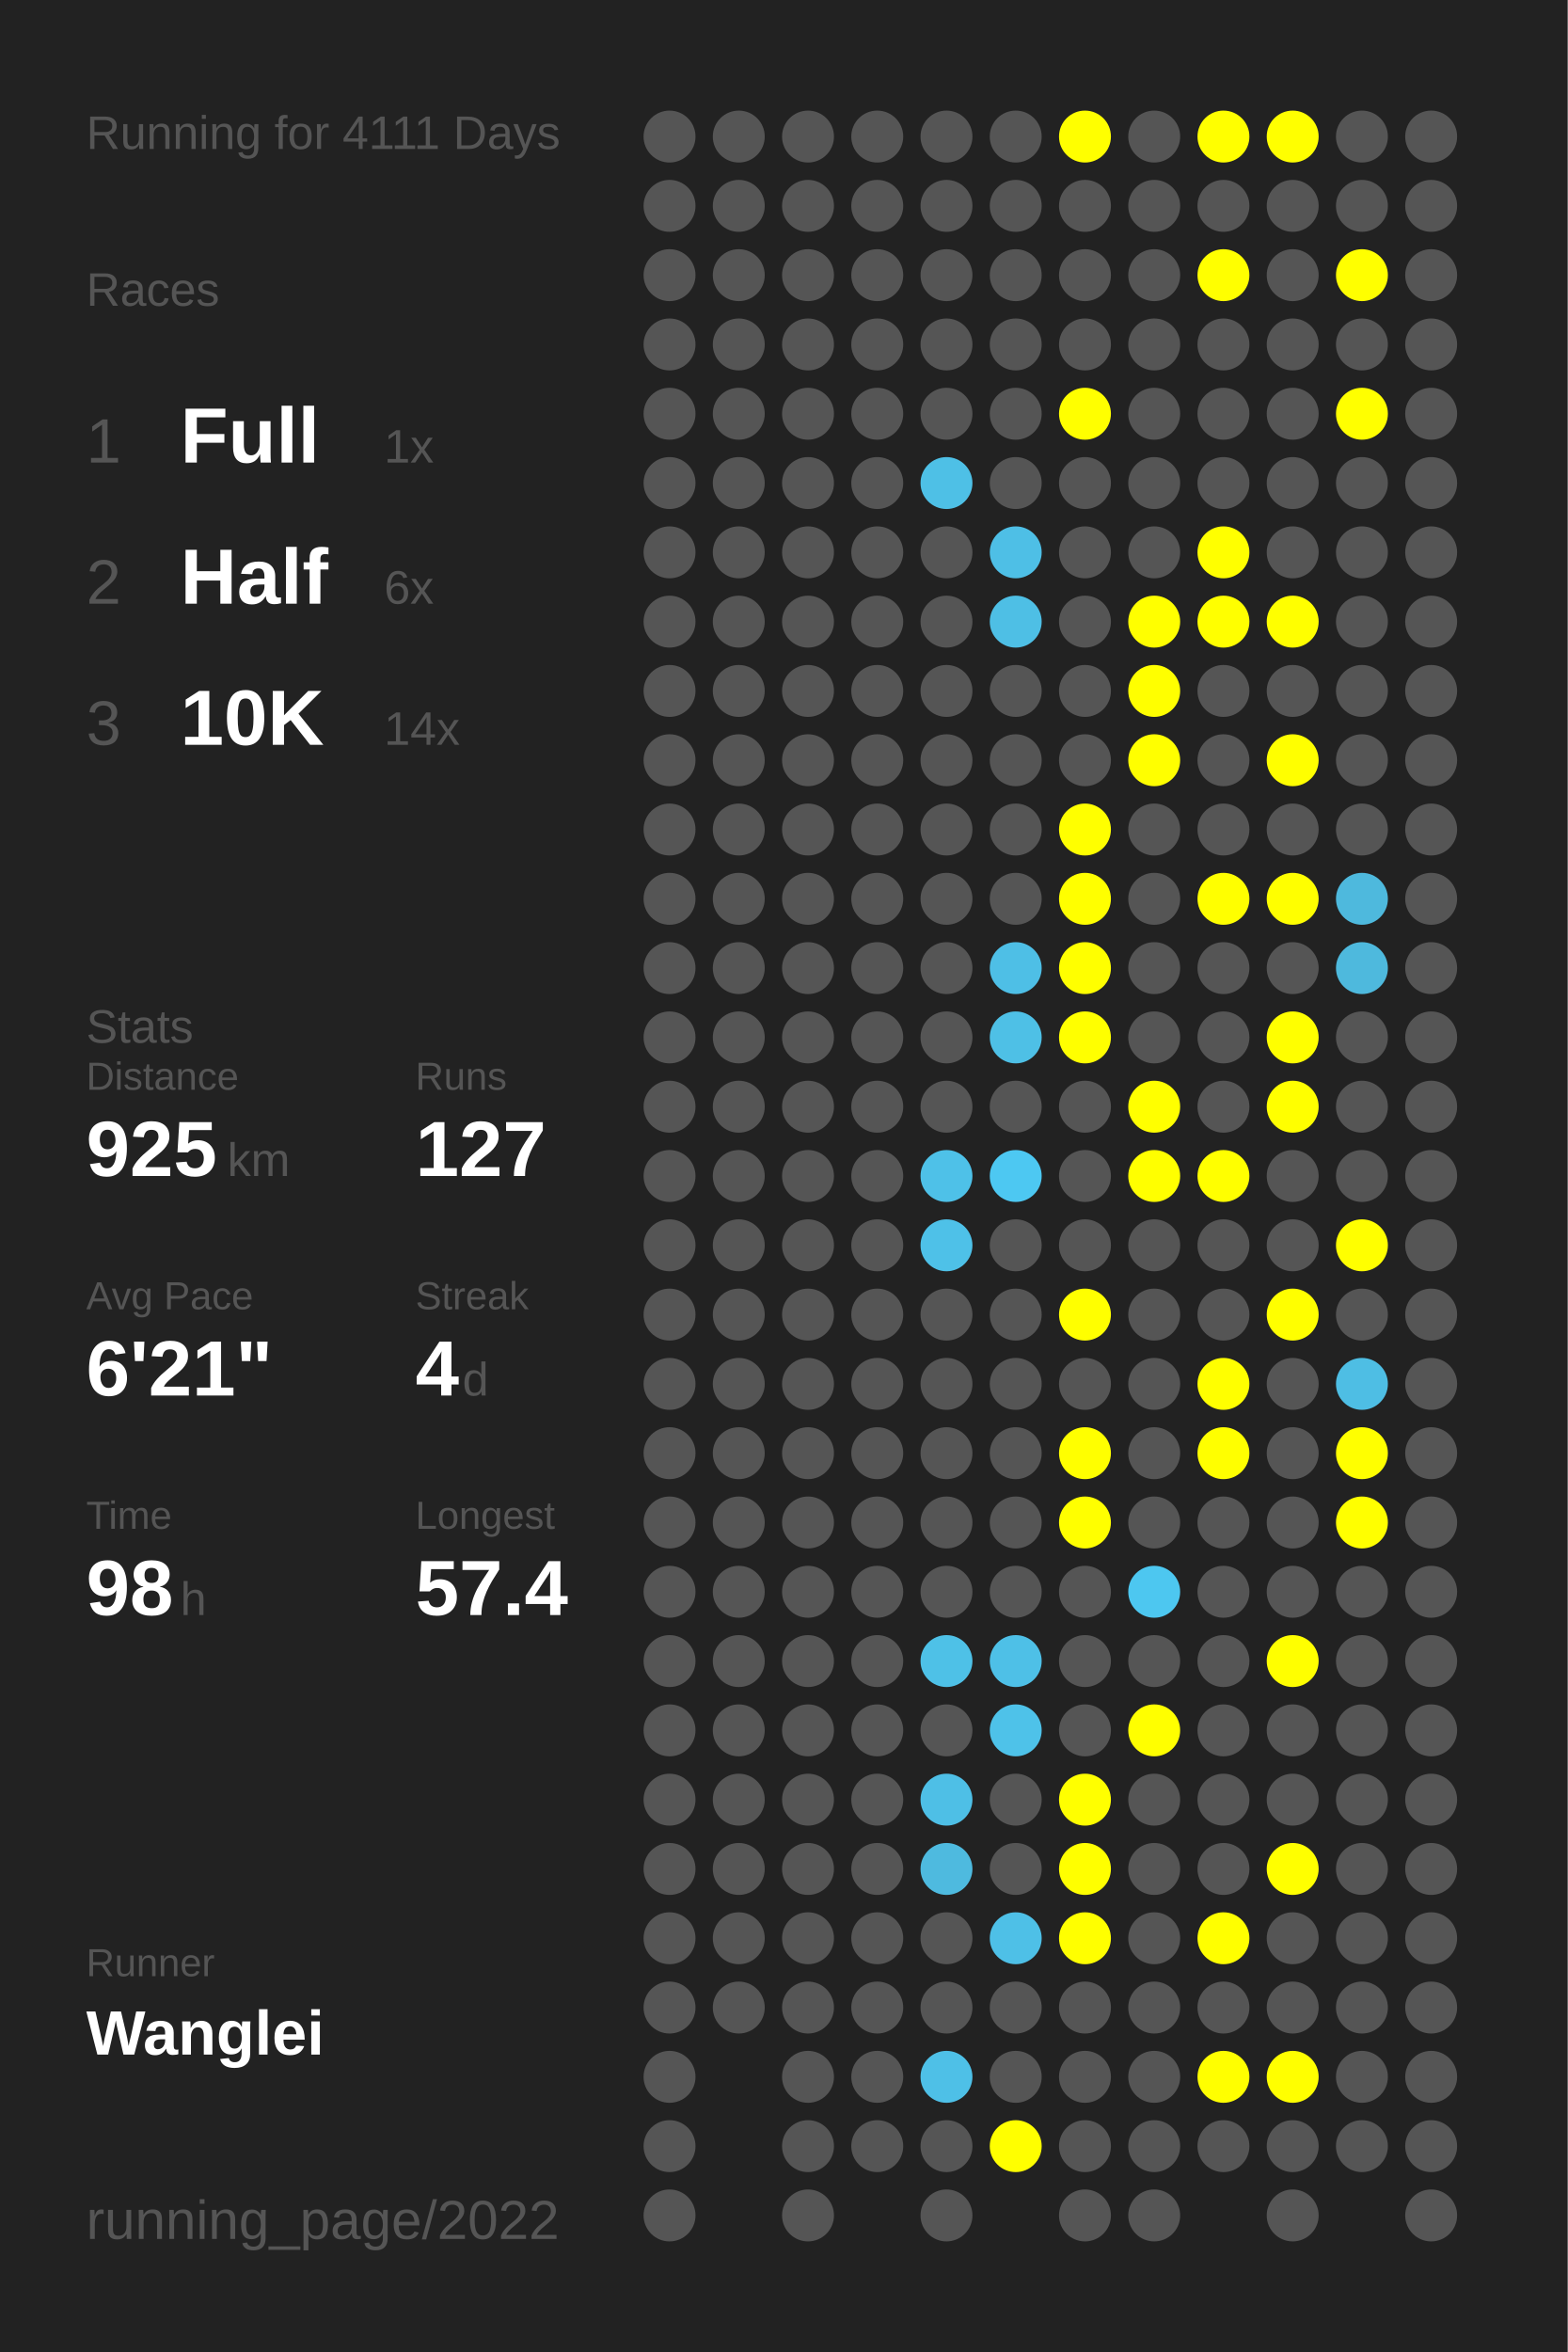
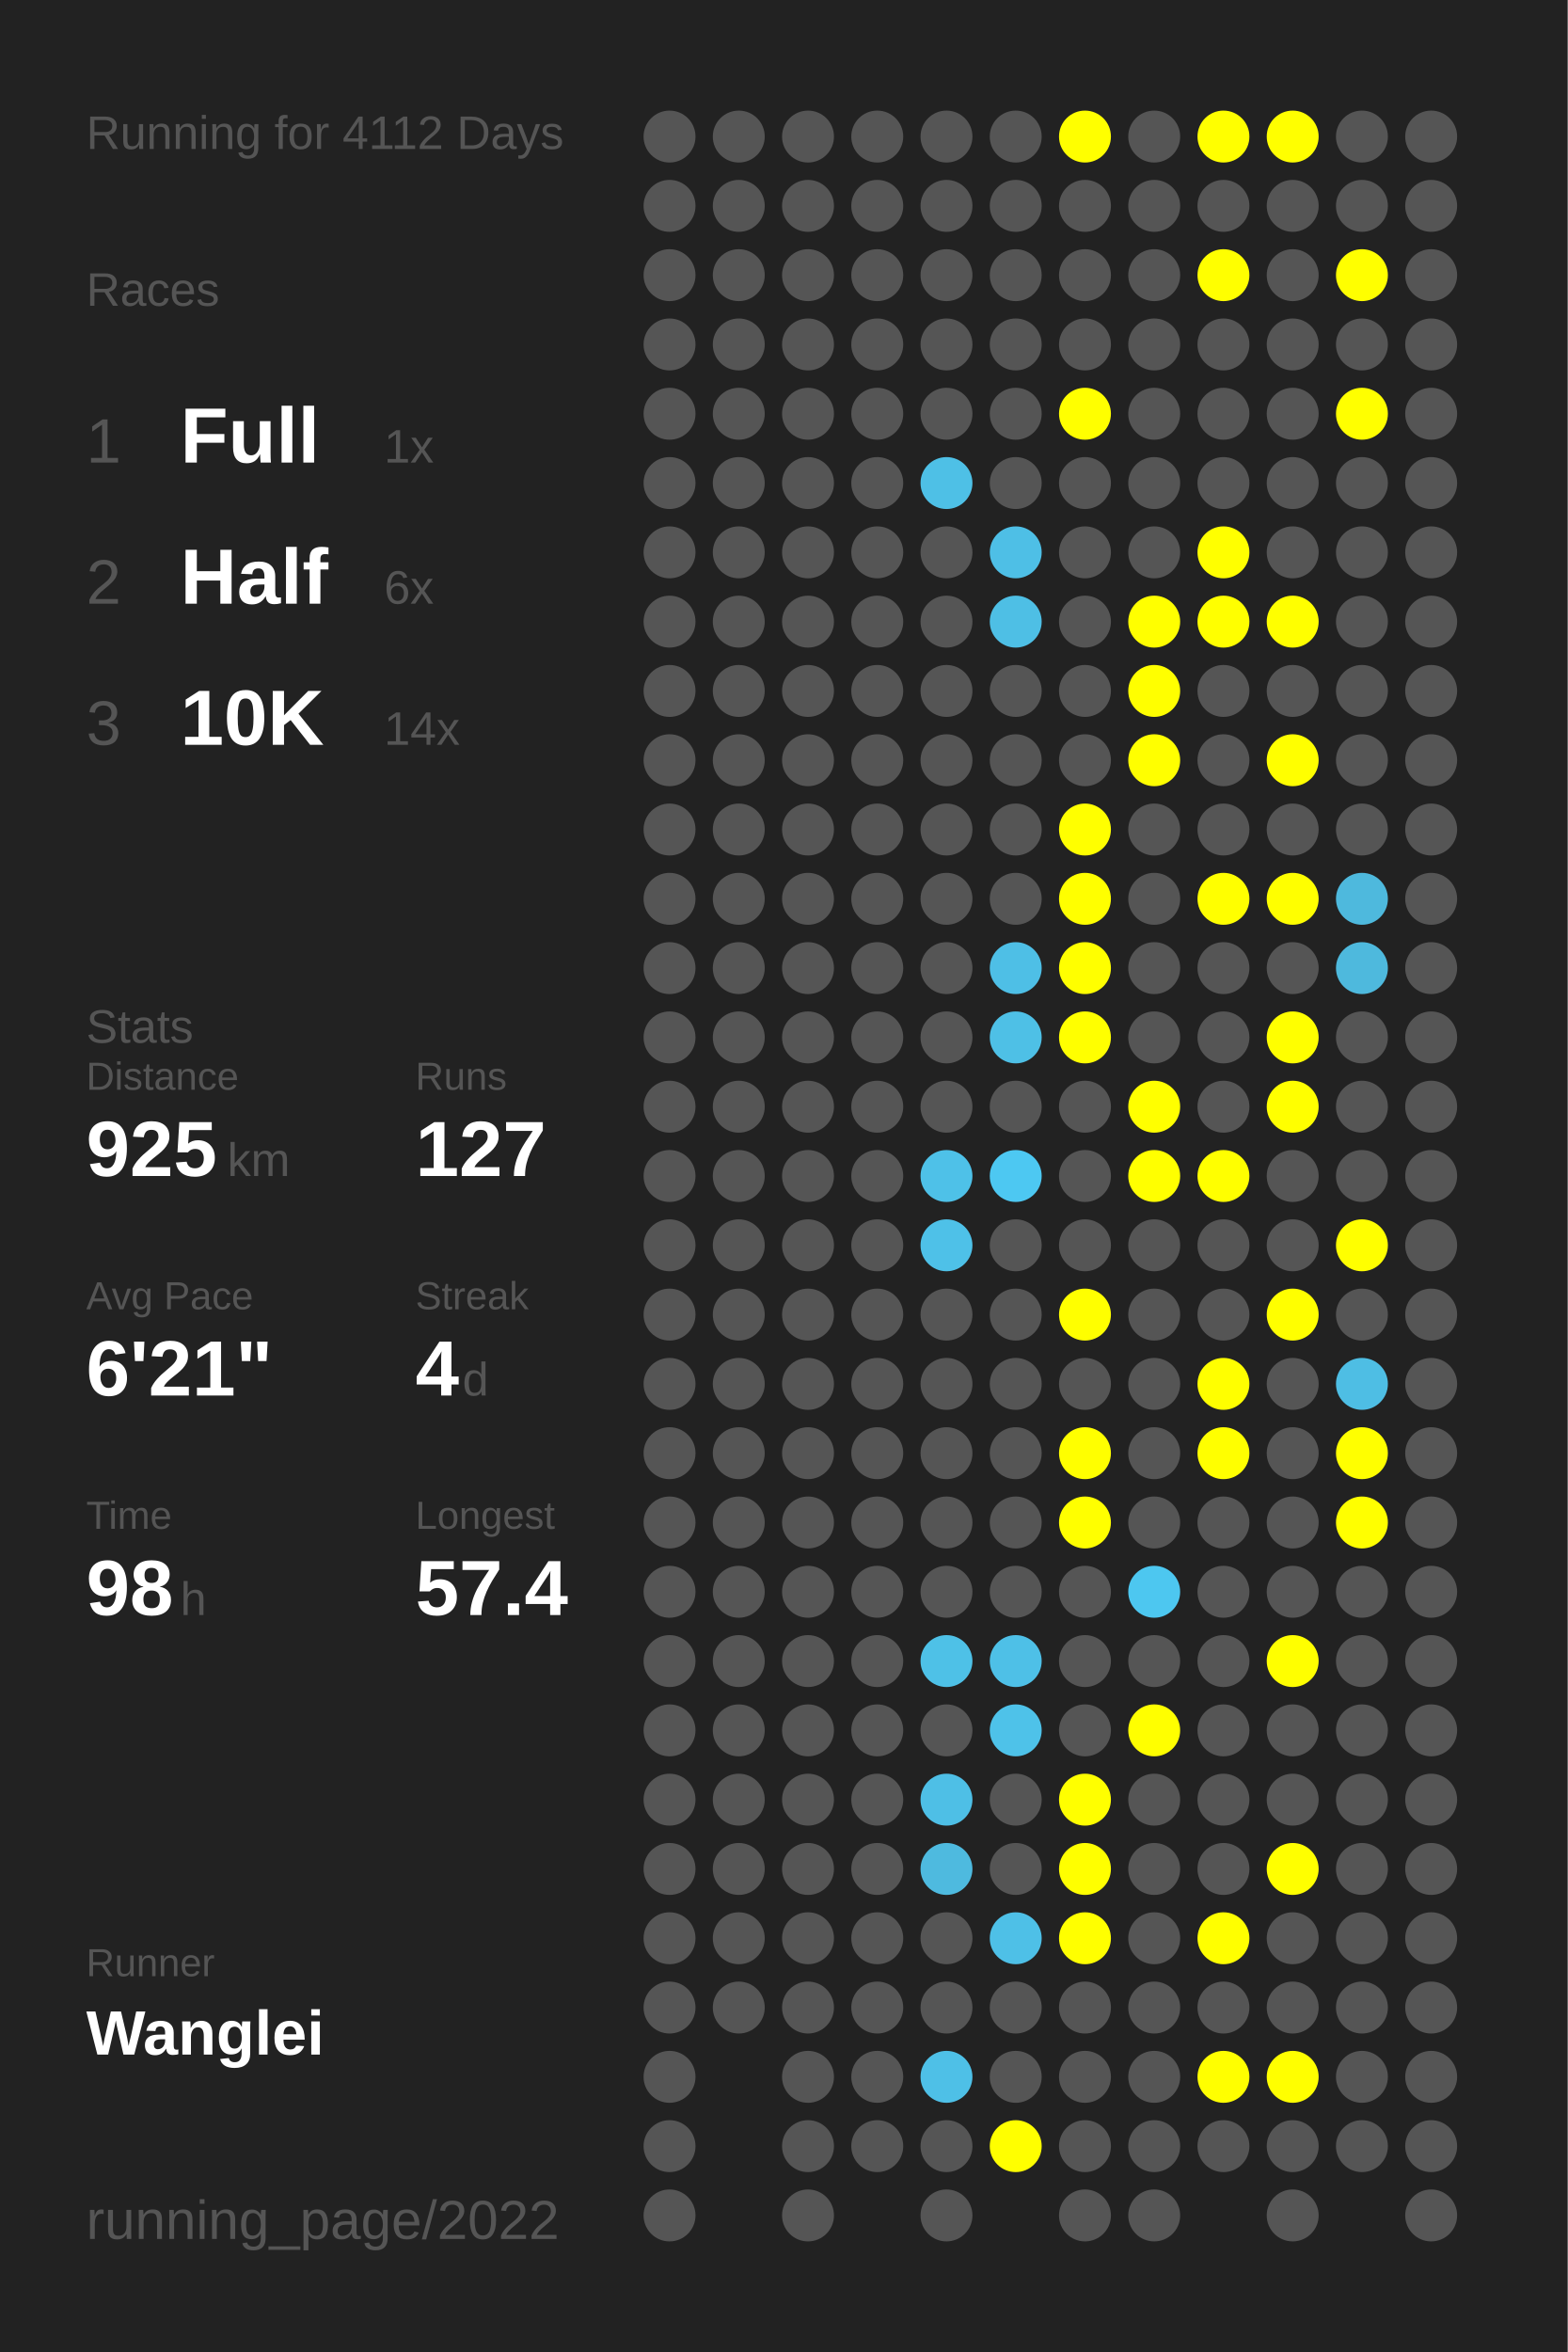
<svg xmlns="http://www.w3.org/2000/svg" baseProfile="full" height="300mm" version="1.1" viewBox="0,0,200,300" width="200mm">
  <defs />
  <rect fill="#222222" height="300" width="200" x="0" y="0" />
-   <text fill="#555555" style="font-size:6px; font-family:Arial;" x="11" y="19">Running for 4111 Days</text>
+   <text fill="#555555" style="font-size:6px; font-family:Arial;" x="11" y="19">Running for 4112 Days</text>
  <text fill="#555555" style="font-size:6px; font-family:Arial;" x="11" y="39">Races</text>
  <text fill="#555555" style="font-size:8px; font-family:Arial;" x="11" y="59">1</text>
  <text fill="#FFFFFF" style="font-size:10px; font-family:Arial; font-weight:bold;" x="23" y="59">Full</text>
  <text fill="#555555" style="font-size:6px; font-family:Arial;" x="49" y="59">1x</text>
  <text fill="#555555" style="font-size:8px; font-family:Arial;" x="11" y="77">2</text>
  <text fill="#FFFFFF" style="font-size:10px; font-family:Arial; font-weight:bold;" x="23" y="77">Half</text>
  <text fill="#555555" style="font-size:6px; font-family:Arial;" x="49" y="77">6x</text>
  <text fill="#555555" style="font-size:8px; font-family:Arial;" x="11" y="95">3</text>
  <text fill="#FFFFFF" style="font-size:10px; font-family:Arial; font-weight:bold;" x="23" y="95">10K</text>
  <text fill="#555555" style="font-size:6px; font-family:Arial;" x="49" y="95">14x</text>
  <text fill="#555555" style="font-size:6px; font-family:Arial;" x="11" y="133">Stats</text>
  <text fill="#555555" style="font-size:5px; font-family:Arial;" x="11" y="139">Distance</text>
  <text fill="#FFFFFF" style="font-size:10px; font-family:Arial; font-weight:bold;" x="11" y="150">925</text>
  <text fill="#555555" style="font-size:6px; font-family:Arial;" x="29" y="150">km</text>
  <text fill="#555555" style="font-size:5px; font-family:Arial;" x="53" y="139">Runs</text>
  <text fill="#FFFFFF" style="font-size:10px; font-family:Arial; font-weight:bold;" x="53" y="150">127</text>
  <text fill="#555555" style="font-size:5px; font-family:Arial;" x="11" y="167">Avg Pace</text>
  <text fill="#FFFFFF" style="font-size:10px; font-family:Arial; font-weight:bold;" x="11" y="178">6'21"</text>
  <text fill="#555555" style="font-size:5px; font-family:Arial;" x="53" y="167">Streak</text>
  <text fill="#FFFFFF" style="font-size:10px; font-family:Arial; font-weight:bold;" x="53" y="178">4</text>
  <text fill="#555555" style="font-size:6px; font-family:Arial;" x="59" y="178">d</text>
  <text fill="#555555" style="font-size:5px; font-family:Arial;" x="11" y="195">Time</text>
  <text fill="#FFFFFF" style="font-size:10px; font-family:Arial; font-weight:bold;" x="11" y="206">98</text>
  <text fill="#555555" style="font-size:6px; font-family:Arial;" x="23" y="206">h</text>
  <text fill="#555555" style="font-size:5px; font-family:Arial;" x="53" y="195">Longest</text>
  <text fill="#FFFFFF" style="font-size:10px; font-family:Arial; font-weight:bold;" x="53" y="206">57.4</text>
  <text fill="#555555" style="font-size:5px; font-family:Arial;" x="11" y="252.065">Runner</text>
  <text fill="#FFFFFF" style="font-size:8px; font-family:Arial; font-weight:bold;" x="11" y="262.065">Wanglei</text>
  <text fill="#555555" style="font-size:7px; font-family:Arial;" x="11" y="285.581">running_page/2022</text>
  <circle cx="85.417" cy="17.419" fill="#555555" r="3.312" />
  <circle cx="85.417" cy="26.258" fill="#555555" r="3.312" />
  <circle cx="85.417" cy="35.097" fill="#555555" r="3.312" />
  <circle cx="85.417" cy="43.935" fill="#555555" r="3.312" />
  <circle cx="85.417" cy="52.774" fill="#555555" r="3.312" />
  <circle cx="85.417" cy="61.613" fill="#555555" r="3.312" />
  <circle cx="85.417" cy="70.452" fill="#555555" r="3.312" />
  <circle cx="85.417" cy="79.29" fill="#555555" r="3.312" />
  <circle cx="85.417" cy="88.129" fill="#555555" r="3.312" />
  <circle cx="85.417" cy="96.968" fill="#555555" r="3.312" />
  <circle cx="85.417" cy="105.806" fill="#555555" r="3.312" />
  <circle cx="85.417" cy="114.645" fill="#555555" r="3.312" />
  <circle cx="85.417" cy="123.484" fill="#555555" r="3.312" />
  <circle cx="85.417" cy="132.323" fill="#555555" r="3.312" />
  <circle cx="85.417" cy="141.161" fill="#555555" r="3.312" />
  <circle cx="85.417" cy="150" fill="#555555" r="3.312" />
  <circle cx="85.417" cy="158.839" fill="#555555" r="3.312" />
  <circle cx="85.417" cy="167.677" fill="#555555" r="3.312" />
  <circle cx="85.417" cy="176.516" fill="#555555" r="3.312" />
  <circle cx="85.417" cy="185.355" fill="#555555" r="3.312" />
  <circle cx="85.417" cy="194.194" fill="#555555" r="3.312" />
  <circle cx="85.417" cy="203.032" fill="#555555" r="3.312" />
  <circle cx="85.417" cy="211.871" fill="#555555" r="3.312" />
  <circle cx="85.417" cy="220.71" fill="#555555" r="3.312" />
  <circle cx="85.417" cy="229.548" fill="#555555" r="3.312" />
  <circle cx="85.417" cy="238.387" fill="#555555" r="3.312" />
  <circle cx="85.417" cy="247.226" fill="#555555" r="3.312" />
  <circle cx="85.417" cy="256.065" fill="#555555" r="3.312" />
  <circle cx="85.417" cy="264.903" fill="#555555" r="3.312" />
  <circle cx="85.417" cy="273.742" fill="#555555" r="3.312" />
  <circle cx="85.417" cy="282.581" fill="#555555" r="3.312" />
  <circle cx="94.25" cy="17.419" fill="#555555" r="3.312" />
  <circle cx="94.25" cy="26.258" fill="#555555" r="3.312" />
  <circle cx="94.25" cy="35.097" fill="#555555" r="3.312" />
  <circle cx="94.25" cy="43.935" fill="#555555" r="3.312" />
  <circle cx="94.25" cy="52.774" fill="#555555" r="3.312" />
  <circle cx="94.25" cy="61.613" fill="#555555" r="3.312" />
  <circle cx="94.25" cy="70.452" fill="#555555" r="3.312" />
  <circle cx="94.25" cy="79.29" fill="#555555" r="3.312" />
  <circle cx="94.25" cy="88.129" fill="#555555" r="3.312" />
  <circle cx="94.25" cy="96.968" fill="#555555" r="3.312" />
  <circle cx="94.25" cy="105.806" fill="#555555" r="3.312" />
  <circle cx="94.25" cy="114.645" fill="#555555" r="3.312" />
  <circle cx="94.25" cy="123.484" fill="#555555" r="3.312" />
  <circle cx="94.25" cy="132.323" fill="#555555" r="3.312" />
  <circle cx="94.25" cy="141.161" fill="#555555" r="3.312" />
  <circle cx="94.25" cy="150" fill="#555555" r="3.312" />
  <circle cx="94.25" cy="158.839" fill="#555555" r="3.312" />
  <circle cx="94.25" cy="167.677" fill="#555555" r="3.312" />
  <circle cx="94.25" cy="176.516" fill="#555555" r="3.312" />
  <circle cx="94.25" cy="185.355" fill="#555555" r="3.312" />
  <circle cx="94.25" cy="194.194" fill="#555555" r="3.312" />
  <circle cx="94.25" cy="203.032" fill="#555555" r="3.312" />
  <circle cx="94.25" cy="211.871" fill="#555555" r="3.312" />
  <circle cx="94.25" cy="220.71" fill="#555555" r="3.312" />
  <circle cx="94.25" cy="229.548" fill="#555555" r="3.312" />
  <circle cx="94.25" cy="238.387" fill="#555555" r="3.312" />
  <circle cx="94.25" cy="247.226" fill="#555555" r="3.312" />
  <circle cx="94.25" cy="256.065" fill="#555555" r="3.312" />
  <circle cx="103.083" cy="17.419" fill="#555555" r="3.312" />
  <circle cx="103.083" cy="26.258" fill="#555555" r="3.312" />
  <circle cx="103.083" cy="35.097" fill="#555555" r="3.312" />
  <circle cx="103.083" cy="43.935" fill="#555555" r="3.312" />
  <circle cx="103.083" cy="52.774" fill="#555555" r="3.312" />
  <circle cx="103.083" cy="61.613" fill="#555555" r="3.312" />
  <circle cx="103.083" cy="70.452" fill="#555555" r="3.312" />
  <circle cx="103.083" cy="79.29" fill="#555555" r="3.312" />
  <circle cx="103.083" cy="88.129" fill="#555555" r="3.312" />
  <circle cx="103.083" cy="96.968" fill="#555555" r="3.312" />
  <circle cx="103.083" cy="105.806" fill="#555555" r="3.312" />
  <circle cx="103.083" cy="114.645" fill="#555555" r="3.312" />
  <circle cx="103.083" cy="123.484" fill="#555555" r="3.312" />
  <circle cx="103.083" cy="132.323" fill="#555555" r="3.312" />
  <circle cx="103.083" cy="141.161" fill="#555555" r="3.312" />
  <circle cx="103.083" cy="150" fill="#555555" r="3.312" />
  <circle cx="103.083" cy="158.839" fill="#555555" r="3.312" />
  <circle cx="103.083" cy="167.677" fill="#555555" r="3.312" />
  <circle cx="103.083" cy="176.516" fill="#555555" r="3.312" />
  <circle cx="103.083" cy="185.355" fill="#555555" r="3.312" />
  <circle cx="103.083" cy="194.194" fill="#555555" r="3.312" />
  <circle cx="103.083" cy="203.032" fill="#555555" r="3.312" />
  <circle cx="103.083" cy="211.871" fill="#555555" r="3.312" />
  <circle cx="103.083" cy="220.71" fill="#555555" r="3.312" />
  <circle cx="103.083" cy="229.548" fill="#555555" r="3.312" />
  <circle cx="103.083" cy="238.387" fill="#555555" r="3.312" />
  <circle cx="103.083" cy="247.226" fill="#555555" r="3.312" />
  <circle cx="103.083" cy="256.065" fill="#555555" r="3.312" />
  <circle cx="103.083" cy="264.903" fill="#555555" r="3.312" />
  <circle cx="103.083" cy="273.742" fill="#555555" r="3.312" />
  <circle cx="103.083" cy="282.581" fill="#555555" r="3.312" />
  <circle cx="111.917" cy="17.419" fill="#555555" r="3.312" />
  <circle cx="111.917" cy="26.258" fill="#555555" r="3.312" />
  <circle cx="111.917" cy="35.097" fill="#555555" r="3.312" />
  <circle cx="111.917" cy="43.935" fill="#555555" r="3.312" />
  <circle cx="111.917" cy="52.774" fill="#555555" r="3.312" />
  <circle cx="111.917" cy="61.613" fill="#555555" r="3.312" />
  <circle cx="111.917" cy="70.452" fill="#555555" r="3.312" />
  <circle cx="111.917" cy="79.29" fill="#555555" r="3.312" />
  <circle cx="111.917" cy="88.129" fill="#555555" r="3.312" />
  <circle cx="111.917" cy="96.968" fill="#555555" r="3.312" />
  <circle cx="111.917" cy="105.806" fill="#555555" r="3.312" />
  <circle cx="111.917" cy="114.645" fill="#555555" r="3.312" />
  <circle cx="111.917" cy="123.484" fill="#555555" r="3.312" />
  <circle cx="111.917" cy="132.323" fill="#555555" r="3.312" />
  <circle cx="111.917" cy="141.161" fill="#555555" r="3.312" />
  <circle cx="111.917" cy="150" fill="#555555" r="3.312" />
  <circle cx="111.917" cy="158.839" fill="#555555" r="3.312" />
  <circle cx="111.917" cy="167.677" fill="#555555" r="3.312" />
  <circle cx="111.917" cy="176.516" fill="#555555" r="3.312" />
  <circle cx="111.917" cy="185.355" fill="#555555" r="3.312" />
  <circle cx="111.917" cy="194.194" fill="#555555" r="3.312" />
  <circle cx="111.917" cy="203.032" fill="#555555" r="3.312" />
  <circle cx="111.917" cy="211.871" fill="#555555" r="3.312" />
  <circle cx="111.917" cy="220.71" fill="#555555" r="3.312" />
  <circle cx="111.917" cy="229.548" fill="#555555" r="3.312" />
  <circle cx="111.917" cy="238.387" fill="#555555" r="3.312" />
  <circle cx="111.917" cy="247.226" fill="#555555" r="3.312" />
  <circle cx="111.917" cy="256.065" fill="#555555" r="3.312" />
  <circle cx="111.917" cy="264.903" fill="#555555" r="3.312" />
  <circle cx="111.917" cy="273.742" fill="#555555" r="3.312" />
  <circle cx="120.75" cy="17.419" fill="#555555" r="3.312" />
  <circle cx="120.75" cy="26.258" fill="#555555" r="3.312" />
  <circle cx="120.75" cy="35.097" fill="#555555" r="3.312" />
  <circle cx="120.75" cy="43.935" fill="#555555" r="3.312" />
  <circle cx="120.75" cy="52.774" fill="#555555" r="3.312" />
  <circle cx="120.75" cy="61.613" fill="#4ec0e6" r="3.312" />
  <circle cx="120.75" cy="70.452" fill="#555555" r="3.312" />
  <circle cx="120.75" cy="79.29" fill="#555555" r="3.312" />
  <circle cx="120.75" cy="88.129" fill="#555555" r="3.312" />
  <circle cx="120.75" cy="96.968" fill="#555555" r="3.312" />
  <circle cx="120.75" cy="105.806" fill="#555555" r="3.312" />
  <circle cx="120.75" cy="114.645" fill="#555555" r="3.312" />
  <circle cx="120.75" cy="123.484" fill="#555555" r="3.312" />
  <circle cx="120.75" cy="132.323" fill="#555555" r="3.312" />
  <circle cx="120.75" cy="141.161" fill="#555555" r="3.312" />
  <circle cx="120.75" cy="150" fill="#4ec1e8" r="3.312" />
  <circle cx="120.75" cy="158.839" fill="#4ec1e8" r="3.312" />
  <circle cx="120.75" cy="167.677" fill="#555555" r="3.312" />
  <circle cx="120.75" cy="176.516" fill="#555555" r="3.312" />
  <circle cx="120.75" cy="185.355" fill="#555555" r="3.312" />
  <circle cx="120.75" cy="194.194" fill="#555555" r="3.312" />
  <circle cx="120.75" cy="203.032" fill="#555555" r="3.312" />
  <circle cx="120.75" cy="211.871" fill="#4ec1e7" r="3.312" />
  <circle cx="120.75" cy="220.71" fill="#555555" r="3.312" />
  <circle cx="120.75" cy="229.548" fill="#4ebfe6" r="3.312" />
  <circle cx="120.75" cy="238.387" fill="#4ebadf" r="3.312" />
  <circle cx="120.75" cy="247.226" fill="#555555" r="3.312" />
  <circle cx="120.75" cy="256.065" fill="#555555" r="3.312" />
  <circle cx="120.75" cy="264.903" fill="#4ec0e7" r="3.312" />
  <circle cx="120.75" cy="273.742" fill="#555555" r="3.312" />
  <circle cx="120.75" cy="282.581" fill="#555555" r="3.312" />
  <circle cx="129.583" cy="17.419" fill="#555555" r="3.312" />
  <circle cx="129.583" cy="26.258" fill="#555555" r="3.312" />
  <circle cx="129.583" cy="35.097" fill="#555555" r="3.312" />
  <circle cx="129.583" cy="43.935" fill="#555555" r="3.312" />
  <circle cx="129.583" cy="52.774" fill="#555555" r="3.312" />
  <circle cx="129.583" cy="61.613" fill="#555555" r="3.312" />
  <circle cx="129.583" cy="70.452" fill="#4ebfe6" r="3.312" />
  <circle cx="129.583" cy="79.29" fill="#4ebfe5" r="3.312" />
  <circle cx="129.583" cy="88.129" fill="#555555" r="3.312" />
  <circle cx="129.583" cy="96.968" fill="#555555" r="3.312" />
  <circle cx="129.583" cy="105.806" fill="#555555" r="3.312" />
  <circle cx="129.583" cy="114.645" fill="#555555" r="3.312" />
  <circle cx="129.583" cy="123.484" fill="#4ebfe6" r="3.312" />
  <circle cx="129.583" cy="132.323" fill="#4ec0e6" r="3.312" />
  <circle cx="129.583" cy="141.161" fill="#555555" r="3.312" />
  <circle cx="129.583" cy="150" fill="#4dc8f2" r="3.312" />
  <circle cx="129.583" cy="158.839" fill="#555555" r="3.312" />
  <circle cx="129.583" cy="167.677" fill="#555555" r="3.312" />
  <circle cx="129.583" cy="176.516" fill="#555555" r="3.312" />
  <circle cx="129.583" cy="185.355" fill="#555555" r="3.312" />
  <circle cx="129.583" cy="194.194" fill="#555555" r="3.312" />
  <circle cx="129.583" cy="203.032" fill="#555555" r="3.312" />
  <circle cx="129.583" cy="211.871" fill="#4ec0e7" r="3.312" />
  <circle cx="129.583" cy="220.71" fill="#4ec2e9" r="3.312" />
  <circle cx="129.583" cy="229.548" fill="#555555" r="3.312" />
  <circle cx="129.583" cy="238.387" fill="#555555" r="3.312" />
  <circle cx="129.583" cy="247.226" fill="#4ec0e7" r="3.312" />
  <circle cx="129.583" cy="256.065" fill="#555555" r="3.312" />
  <circle cx="129.583" cy="264.903" fill="#555555" r="3.312" />
  <circle cx="129.583" cy="273.742" fill="#FFFF00" r="3.312" />
  <circle cx="138.417" cy="17.419" fill="#FFFF00" r="3.312" />
  <circle cx="138.417" cy="26.258" fill="#555555" r="3.312" />
  <circle cx="138.417" cy="35.097" fill="#555555" r="3.312" />
  <circle cx="138.417" cy="43.935" fill="#555555" r="3.312" />
  <circle cx="138.417" cy="52.774" fill="#FFFF00" r="3.312" />
  <circle cx="138.417" cy="61.613" fill="#555555" r="3.312" />
  <circle cx="138.417" cy="70.452" fill="#555555" r="3.312" />
  <circle cx="138.417" cy="79.29" fill="#555555" r="3.312" />
  <circle cx="138.417" cy="88.129" fill="#555555" r="3.312" />
  <circle cx="138.417" cy="96.968" fill="#555555" r="3.312" />
  <circle cx="138.417" cy="105.806" fill="#FFFF00" r="3.312" />
  <circle cx="138.417" cy="114.645" fill="#FFFF00" r="3.312" />
  <circle cx="138.417" cy="123.484" fill="#FFFF00" r="3.312" />
  <circle cx="138.417" cy="132.323" fill="#FFFF00" r="3.312" />
  <circle cx="138.417" cy="141.161" fill="#555555" r="3.312" />
  <circle cx="138.417" cy="150" fill="#555555" r="3.312" />
  <circle cx="138.417" cy="158.839" fill="#555555" r="3.312" />
  <circle cx="138.417" cy="167.677" fill="#FFFF00" r="3.312" />
  <circle cx="138.417" cy="176.516" fill="#555555" r="3.312" />
  <circle cx="138.417" cy="185.355" fill="#FFFF00" r="3.312" />
  <circle cx="138.417" cy="194.194" fill="#FFFF00" r="3.312" />
  <circle cx="138.417" cy="203.032" fill="#555555" r="3.312" />
  <circle cx="138.417" cy="211.871" fill="#555555" r="3.312" />
  <circle cx="138.417" cy="220.71" fill="#555555" r="3.312" />
  <circle cx="138.417" cy="229.548" fill="#FFFF00" r="3.312" />
  <circle cx="138.417" cy="238.387" fill="#FFFF00" r="3.312" />
  <circle cx="138.417" cy="247.226" fill="#FFFF00" r="3.312" />
  <circle cx="138.417" cy="256.065" fill="#555555" r="3.312" />
  <circle cx="138.417" cy="264.903" fill="#555555" r="3.312" />
  <circle cx="138.417" cy="273.742" fill="#555555" r="3.312" />
  <circle cx="138.417" cy="282.581" fill="#555555" r="3.312" />
  <circle cx="147.25" cy="17.419" fill="#555555" r="3.312" />
  <circle cx="147.25" cy="26.258" fill="#555555" r="3.312" />
  <circle cx="147.25" cy="35.097" fill="#555555" r="3.312" />
  <circle cx="147.25" cy="43.935" fill="#555555" r="3.312" />
  <circle cx="147.25" cy="52.774" fill="#555555" r="3.312" />
  <circle cx="147.25" cy="61.613" fill="#555555" r="3.312" />
  <circle cx="147.25" cy="70.452" fill="#555555" r="3.312" />
  <circle cx="147.25" cy="79.29" fill="#FFFF00" r="3.312" />
  <circle cx="147.25" cy="88.129" fill="#FFFF00" r="3.312" />
  <circle cx="147.25" cy="96.968" fill="#FFFF00" r="3.312" />
  <circle cx="147.25" cy="105.806" fill="#555555" r="3.312" />
  <circle cx="147.25" cy="114.645" fill="#555555" r="3.312" />
  <circle cx="147.25" cy="123.484" fill="#555555" r="3.312" />
  <circle cx="147.25" cy="132.323" fill="#555555" r="3.312" />
  <circle cx="147.25" cy="141.161" fill="#FFFF00" r="3.312" />
  <circle cx="147.25" cy="150" fill="#FFFF00" r="3.312" />
  <circle cx="147.25" cy="158.839" fill="#555555" r="3.312" />
  <circle cx="147.25" cy="167.677" fill="#555555" r="3.312" />
  <circle cx="147.25" cy="176.516" fill="#555555" r="3.312" />
  <circle cx="147.25" cy="185.355" fill="#555555" r="3.312" />
  <circle cx="147.25" cy="194.194" fill="#555555" r="3.312" />
  <circle cx="147.25" cy="203.032" fill="#4dc7f0" r="3.312" />
  <circle cx="147.25" cy="211.871" fill="#555555" r="3.312" />
  <circle cx="147.25" cy="220.71" fill="#FFFF00" r="3.312" />
  <circle cx="147.25" cy="229.548" fill="#555555" r="3.312" />
  <circle cx="147.25" cy="238.387" fill="#555555" r="3.312" />
  <circle cx="147.25" cy="247.226" fill="#555555" r="3.312" />
  <circle cx="147.25" cy="256.065" fill="#555555" r="3.312" />
  <circle cx="147.25" cy="264.903" fill="#555555" r="3.312" />
  <circle cx="147.25" cy="273.742" fill="#555555" r="3.312" />
  <circle cx="147.25" cy="282.581" fill="#555555" r="3.312" />
  <circle cx="156.083" cy="17.419" fill="#FFFF00" r="3.312" />
  <circle cx="156.083" cy="26.258" fill="#555555" r="3.312" />
  <circle cx="156.083" cy="35.097" fill="#FFFF00" r="3.312" />
  <circle cx="156.083" cy="43.935" fill="#555555" r="3.312" />
  <circle cx="156.083" cy="52.774" fill="#555555" r="3.312" />
  <circle cx="156.083" cy="61.613" fill="#555555" r="3.312" />
  <circle cx="156.083" cy="70.452" fill="#FFFF00" r="3.312" />
  <circle cx="156.083" cy="79.29" fill="#FFFF00" r="3.312" />
  <circle cx="156.083" cy="88.129" fill="#555555" r="3.312" />
  <circle cx="156.083" cy="96.968" fill="#555555" r="3.312" />
  <circle cx="156.083" cy="105.806" fill="#555555" r="3.312" />
  <circle cx="156.083" cy="114.645" fill="#FFFF00" r="3.312" />
  <circle cx="156.083" cy="123.484" fill="#555555" r="3.312" />
  <circle cx="156.083" cy="132.323" fill="#555555" r="3.312" />
  <circle cx="156.083" cy="141.161" fill="#555555" r="3.312" />
  <circle cx="156.083" cy="150" fill="#FFFF00" r="3.312" />
  <circle cx="156.083" cy="158.839" fill="#555555" r="3.312" />
  <circle cx="156.083" cy="167.677" fill="#555555" r="3.312" />
  <circle cx="156.083" cy="176.516" fill="#FFFF00" r="3.312" />
  <circle cx="156.083" cy="185.355" fill="#FFFF00" r="3.312" />
  <circle cx="156.083" cy="194.194" fill="#555555" r="3.312" />
  <circle cx="156.083" cy="203.032" fill="#555555" r="3.312" />
  <circle cx="156.083" cy="211.871" fill="#555555" r="3.312" />
  <circle cx="156.083" cy="220.71" fill="#555555" r="3.312" />
  <circle cx="156.083" cy="229.548" fill="#555555" r="3.312" />
  <circle cx="156.083" cy="238.387" fill="#555555" r="3.312" />
  <circle cx="156.083" cy="247.226" fill="#FFFF00" r="3.312" />
  <circle cx="156.083" cy="256.065" fill="#555555" r="3.312" />
  <circle cx="156.083" cy="264.903" fill="#FFFF00" r="3.312" />
  <circle cx="156.083" cy="273.742" fill="#555555" r="3.312" />
  <circle cx="164.917" cy="17.419" fill="#FFFF00" r="3.312" />
  <circle cx="164.917" cy="26.258" fill="#555555" r="3.312" />
  <circle cx="164.917" cy="35.097" fill="#555555" r="3.312" />
  <circle cx="164.917" cy="43.935" fill="#555555" r="3.312" />
  <circle cx="164.917" cy="52.774" fill="#555555" r="3.312" />
  <circle cx="164.917" cy="61.613" fill="#555555" r="3.312" />
  <circle cx="164.917" cy="70.452" fill="#555555" r="3.312" />
  <circle cx="164.917" cy="79.29" fill="#FFFF00" r="3.312" />
  <circle cx="164.917" cy="88.129" fill="#555555" r="3.312" />
  <circle cx="164.917" cy="96.968" fill="#FFFF00" r="3.312" />
  <circle cx="164.917" cy="105.806" fill="#555555" r="3.312" />
  <circle cx="164.917" cy="114.645" fill="#FFFF00" r="3.312" />
  <circle cx="164.917" cy="123.484" fill="#555555" r="3.312" />
  <circle cx="164.917" cy="132.323" fill="#FFFF00" r="3.312" />
  <circle cx="164.917" cy="141.161" fill="#FFFF00" r="3.312" />
  <circle cx="164.917" cy="150" fill="#555555" r="3.312" />
  <circle cx="164.917" cy="158.839" fill="#555555" r="3.312" />
  <circle cx="164.917" cy="167.677" fill="#FFFF00" r="3.312" />
  <circle cx="164.917" cy="176.516" fill="#555555" r="3.312" />
  <circle cx="164.917" cy="185.355" fill="#555555" r="3.312" />
  <circle cx="164.917" cy="194.194" fill="#555555" r="3.312" />
  <circle cx="164.917" cy="203.032" fill="#555555" r="3.312" />
  <circle cx="164.917" cy="211.871" fill="#FFFF00" r="3.312" />
  <circle cx="164.917" cy="220.71" fill="#555555" r="3.312" />
  <circle cx="164.917" cy="229.548" fill="#555555" r="3.312" />
  <circle cx="164.917" cy="238.387" fill="#FFFF00" r="3.312" />
  <circle cx="164.917" cy="247.226" fill="#555555" r="3.312" />
  <circle cx="164.917" cy="256.065" fill="#555555" r="3.312" />
  <circle cx="164.917" cy="264.903" fill="#FFFF00" r="3.312" />
  <circle cx="164.917" cy="273.742" fill="#555555" r="3.312" />
  <circle cx="164.917" cy="282.581" fill="#555555" r="3.312" />
  <circle cx="173.75" cy="17.419" fill="#555555" r="3.312" />
  <circle cx="173.75" cy="26.258" fill="#555555" r="3.312" />
  <circle cx="173.75" cy="35.097" fill="#FFFF00" r="3.312" />
  <circle cx="173.75" cy="43.935" fill="#555555" r="3.312" />
  <circle cx="173.75" cy="52.774" fill="#FFFF00" r="3.312" />
  <circle cx="173.75" cy="61.613" fill="#555555" r="3.312" />
  <circle cx="173.75" cy="70.452" fill="#555555" r="3.312" />
  <circle cx="173.75" cy="79.29" fill="#555555" r="3.312" />
  <circle cx="173.75" cy="88.129" fill="#555555" r="3.312" />
  <circle cx="173.75" cy="96.968" fill="#555555" r="3.312" />
  <circle cx="173.75" cy="105.806" fill="#555555" r="3.312" />
  <circle cx="173.75" cy="114.645" fill="#4eb9dd" r="3.312" />
  <circle cx="173.75" cy="123.484" fill="#4eb9dd" r="3.312" />
  <circle cx="173.75" cy="132.323" fill="#555555" r="3.312" />
  <circle cx="173.75" cy="141.161" fill="#555555" r="3.312" />
  <circle cx="173.75" cy="150" fill="#555555" r="3.312" />
  <circle cx="173.75" cy="158.839" fill="#FFFF00" r="3.312" />
  <circle cx="173.75" cy="167.677" fill="#555555" r="3.312" />
  <circle cx="173.75" cy="176.516" fill="#4ebee4" r="3.312" />
  <circle cx="173.75" cy="185.355" fill="#FFFF00" r="3.312" />
  <circle cx="173.75" cy="194.194" fill="#FFFF00" r="3.312" />
  <circle cx="173.75" cy="203.032" fill="#555555" r="3.312" />
  <circle cx="173.75" cy="211.871" fill="#555555" r="3.312" />
  <circle cx="173.75" cy="220.71" fill="#555555" r="3.312" />
  <circle cx="173.75" cy="229.548" fill="#555555" r="3.312" />
  <circle cx="173.75" cy="238.387" fill="#555555" r="3.312" />
  <circle cx="173.75" cy="247.226" fill="#555555" r="3.312" />
  <circle cx="173.75" cy="256.065" fill="#555555" r="3.312" />
  <circle cx="173.75" cy="264.903" fill="#555555" r="3.312" />
  <circle cx="173.75" cy="273.742" fill="#555555" r="3.312" />
  <circle cx="182.583" cy="17.419" fill="#555555" r="3.312" />
  <circle cx="182.583" cy="26.258" fill="#555555" r="3.312" />
  <circle cx="182.583" cy="35.097" fill="#555555" r="3.312" />
  <circle cx="182.583" cy="43.935" fill="#555555" r="3.312" />
  <circle cx="182.583" cy="52.774" fill="#555555" r="3.312" />
  <circle cx="182.583" cy="61.613" fill="#555555" r="3.312" />
  <circle cx="182.583" cy="70.452" fill="#555555" r="3.312" />
  <circle cx="182.583" cy="79.29" fill="#555555" r="3.312" />
  <circle cx="182.583" cy="88.129" fill="#555555" r="3.312" />
  <circle cx="182.583" cy="96.968" fill="#555555" r="3.312" />
  <circle cx="182.583" cy="105.806" fill="#555555" r="3.312" />
  <circle cx="182.583" cy="114.645" fill="#555555" r="3.312" />
  <circle cx="182.583" cy="123.484" fill="#555555" r="3.312" />
  <circle cx="182.583" cy="132.323" fill="#555555" r="3.312" />
  <circle cx="182.583" cy="141.161" fill="#555555" r="3.312" />
  <circle cx="182.583" cy="150" fill="#555555" r="3.312" />
  <circle cx="182.583" cy="158.839" fill="#555555" r="3.312" />
  <circle cx="182.583" cy="167.677" fill="#555555" r="3.312" />
  <circle cx="182.583" cy="176.516" fill="#555555" r="3.312" />
  <circle cx="182.583" cy="185.355" fill="#555555" r="3.312" />
  <circle cx="182.583" cy="194.194" fill="#555555" r="3.312" />
  <circle cx="182.583" cy="203.032" fill="#555555" r="3.312" />
  <circle cx="182.583" cy="211.871" fill="#555555" r="3.312" />
  <circle cx="182.583" cy="220.71" fill="#555555" r="3.312" />
  <circle cx="182.583" cy="229.548" fill="#555555" r="3.312" />
  <circle cx="182.583" cy="238.387" fill="#555555" r="3.312" />
  <circle cx="182.583" cy="247.226" fill="#555555" r="3.312" />
  <circle cx="182.583" cy="256.065" fill="#555555" r="3.312" />
  <circle cx="182.583" cy="264.903" fill="#555555" r="3.312" />
  <circle cx="182.583" cy="273.742" fill="#555555" r="3.312" />
  <circle cx="182.583" cy="282.581" fill="#555555" r="3.312" />
</svg>
